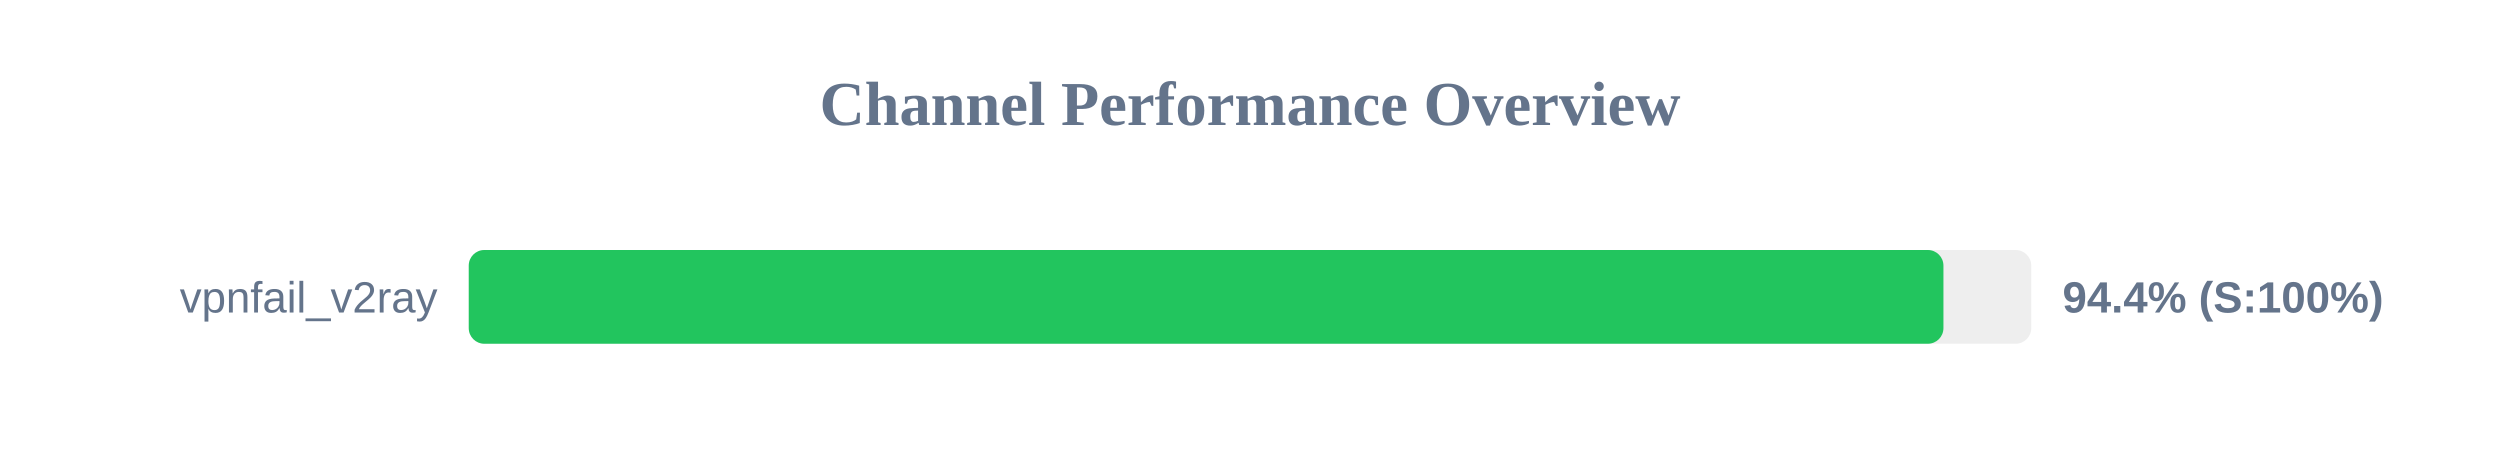
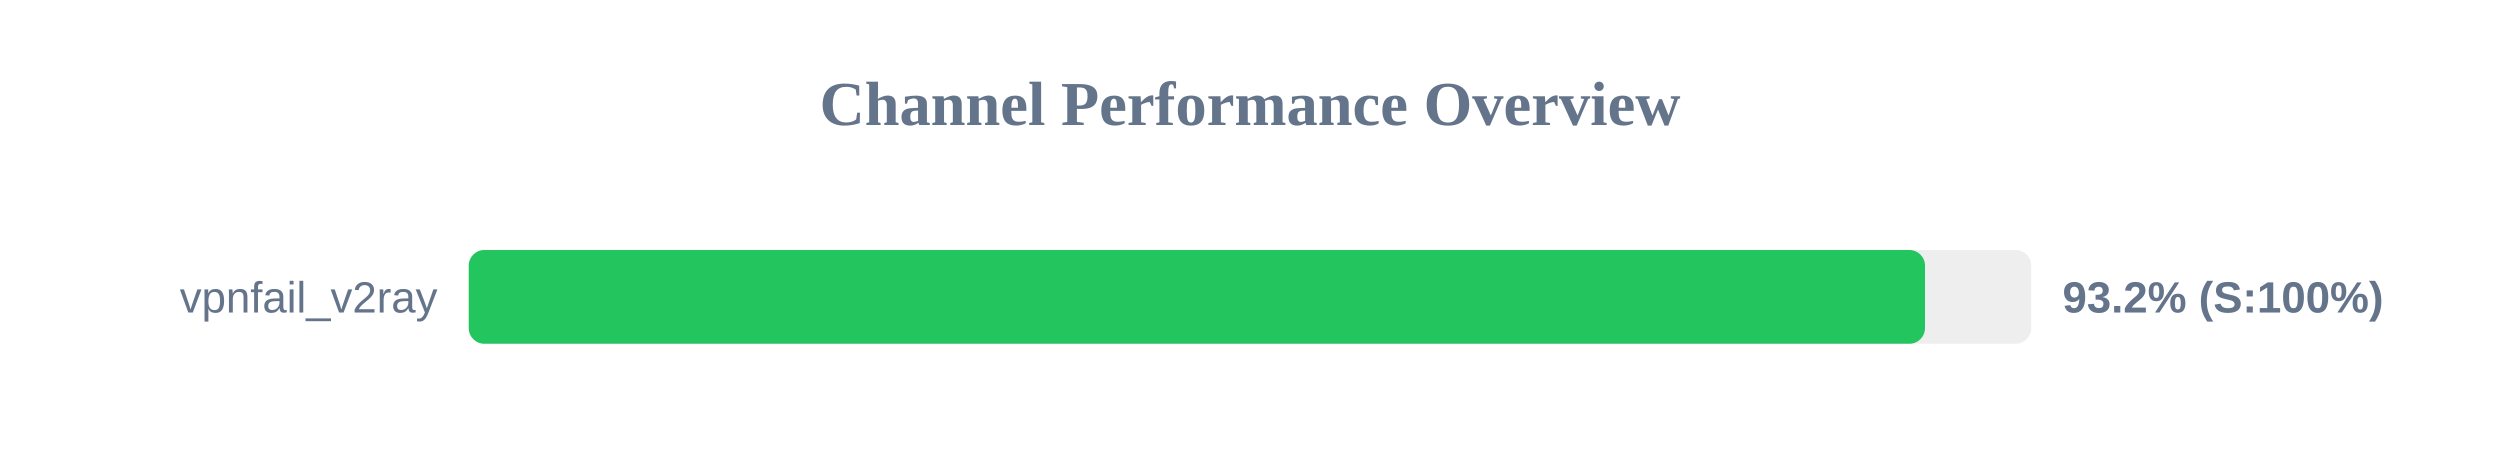
<svg xmlns="http://www.w3.org/2000/svg" width="800" height="150" version="1.1">
  <style>
        .row { font: 14px Arial; fill: #64748b; }
        .score { font: bold 14px Arial; fill: #64748b; }
    </style>
  <text x="400" y="40" text-anchor="middle" font-size="20px" font-weight="bold" fill="#64748b">Channel Performance Overview</text>
  <rect x="150" y="80" width="500" height="30" fill="#eee" rx="5" />
-   <rect x="150" y="80" width="471.9" height="30" fill="#22c55e" rx="5" />
+   <rect x="150" y="80" width="466.0" height="30" fill="#22c55e" rx="5" />
  <text x="140" y="100" text-anchor="end" class="row">vpnfail_v2ray</text>
-   <text x="660" y="100" text-anchor="start" class="score">94.4% (S:100%)</text>
+   <text x="660" y="100" text-anchor="start" class="score">93.2% (S:100%)</text>
</svg>
